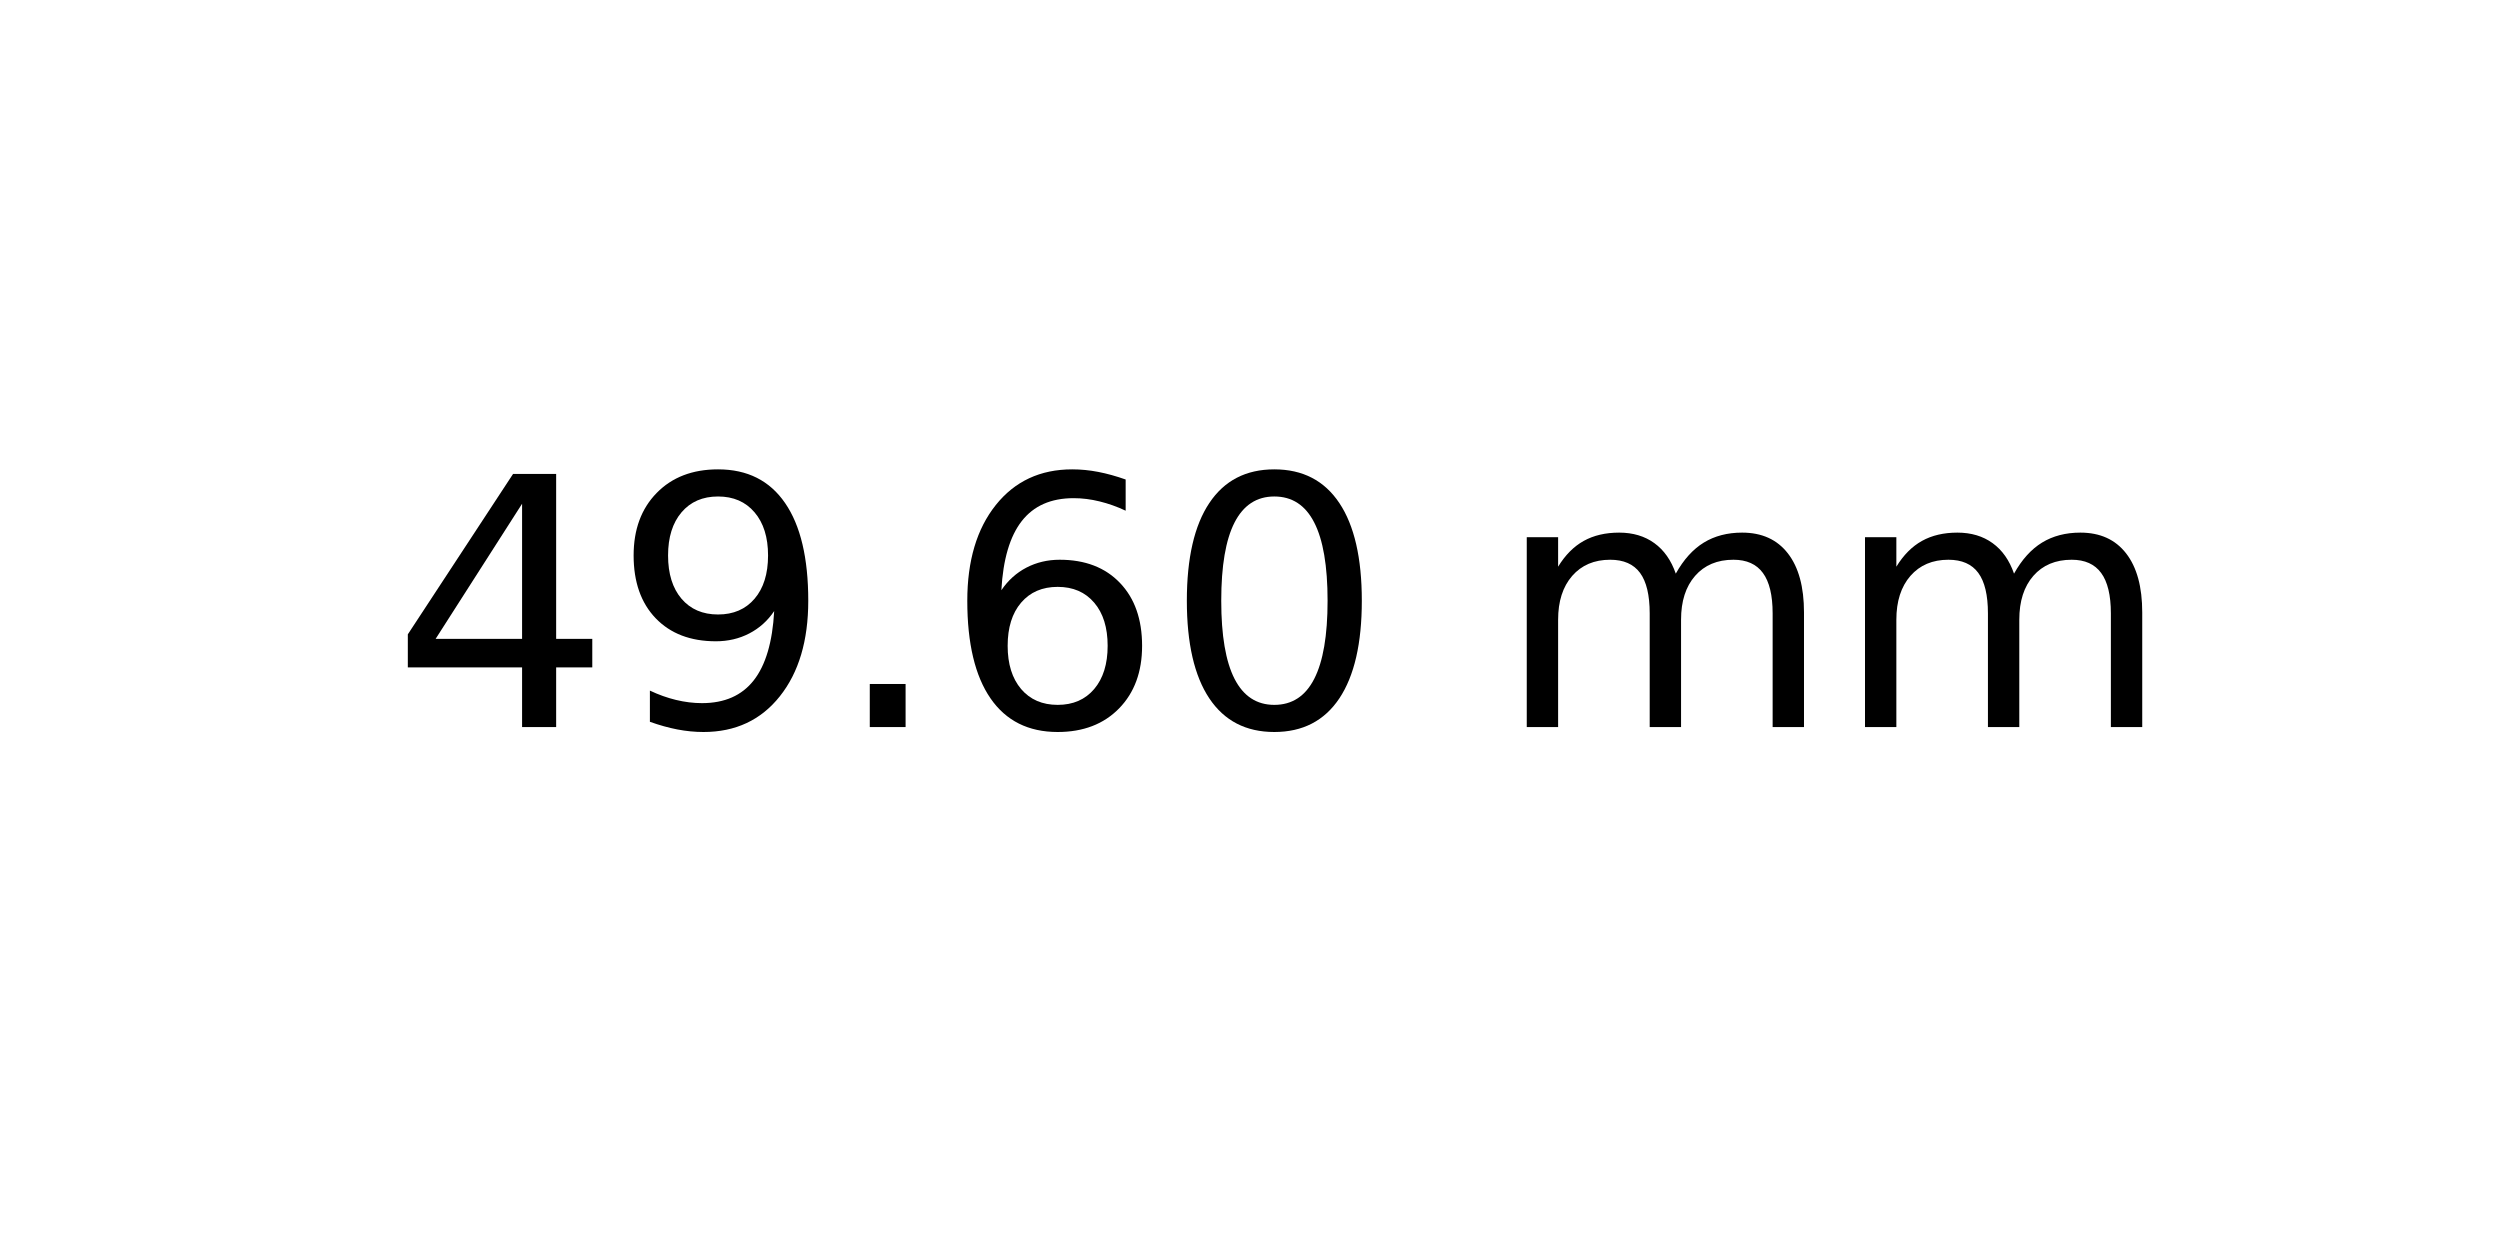
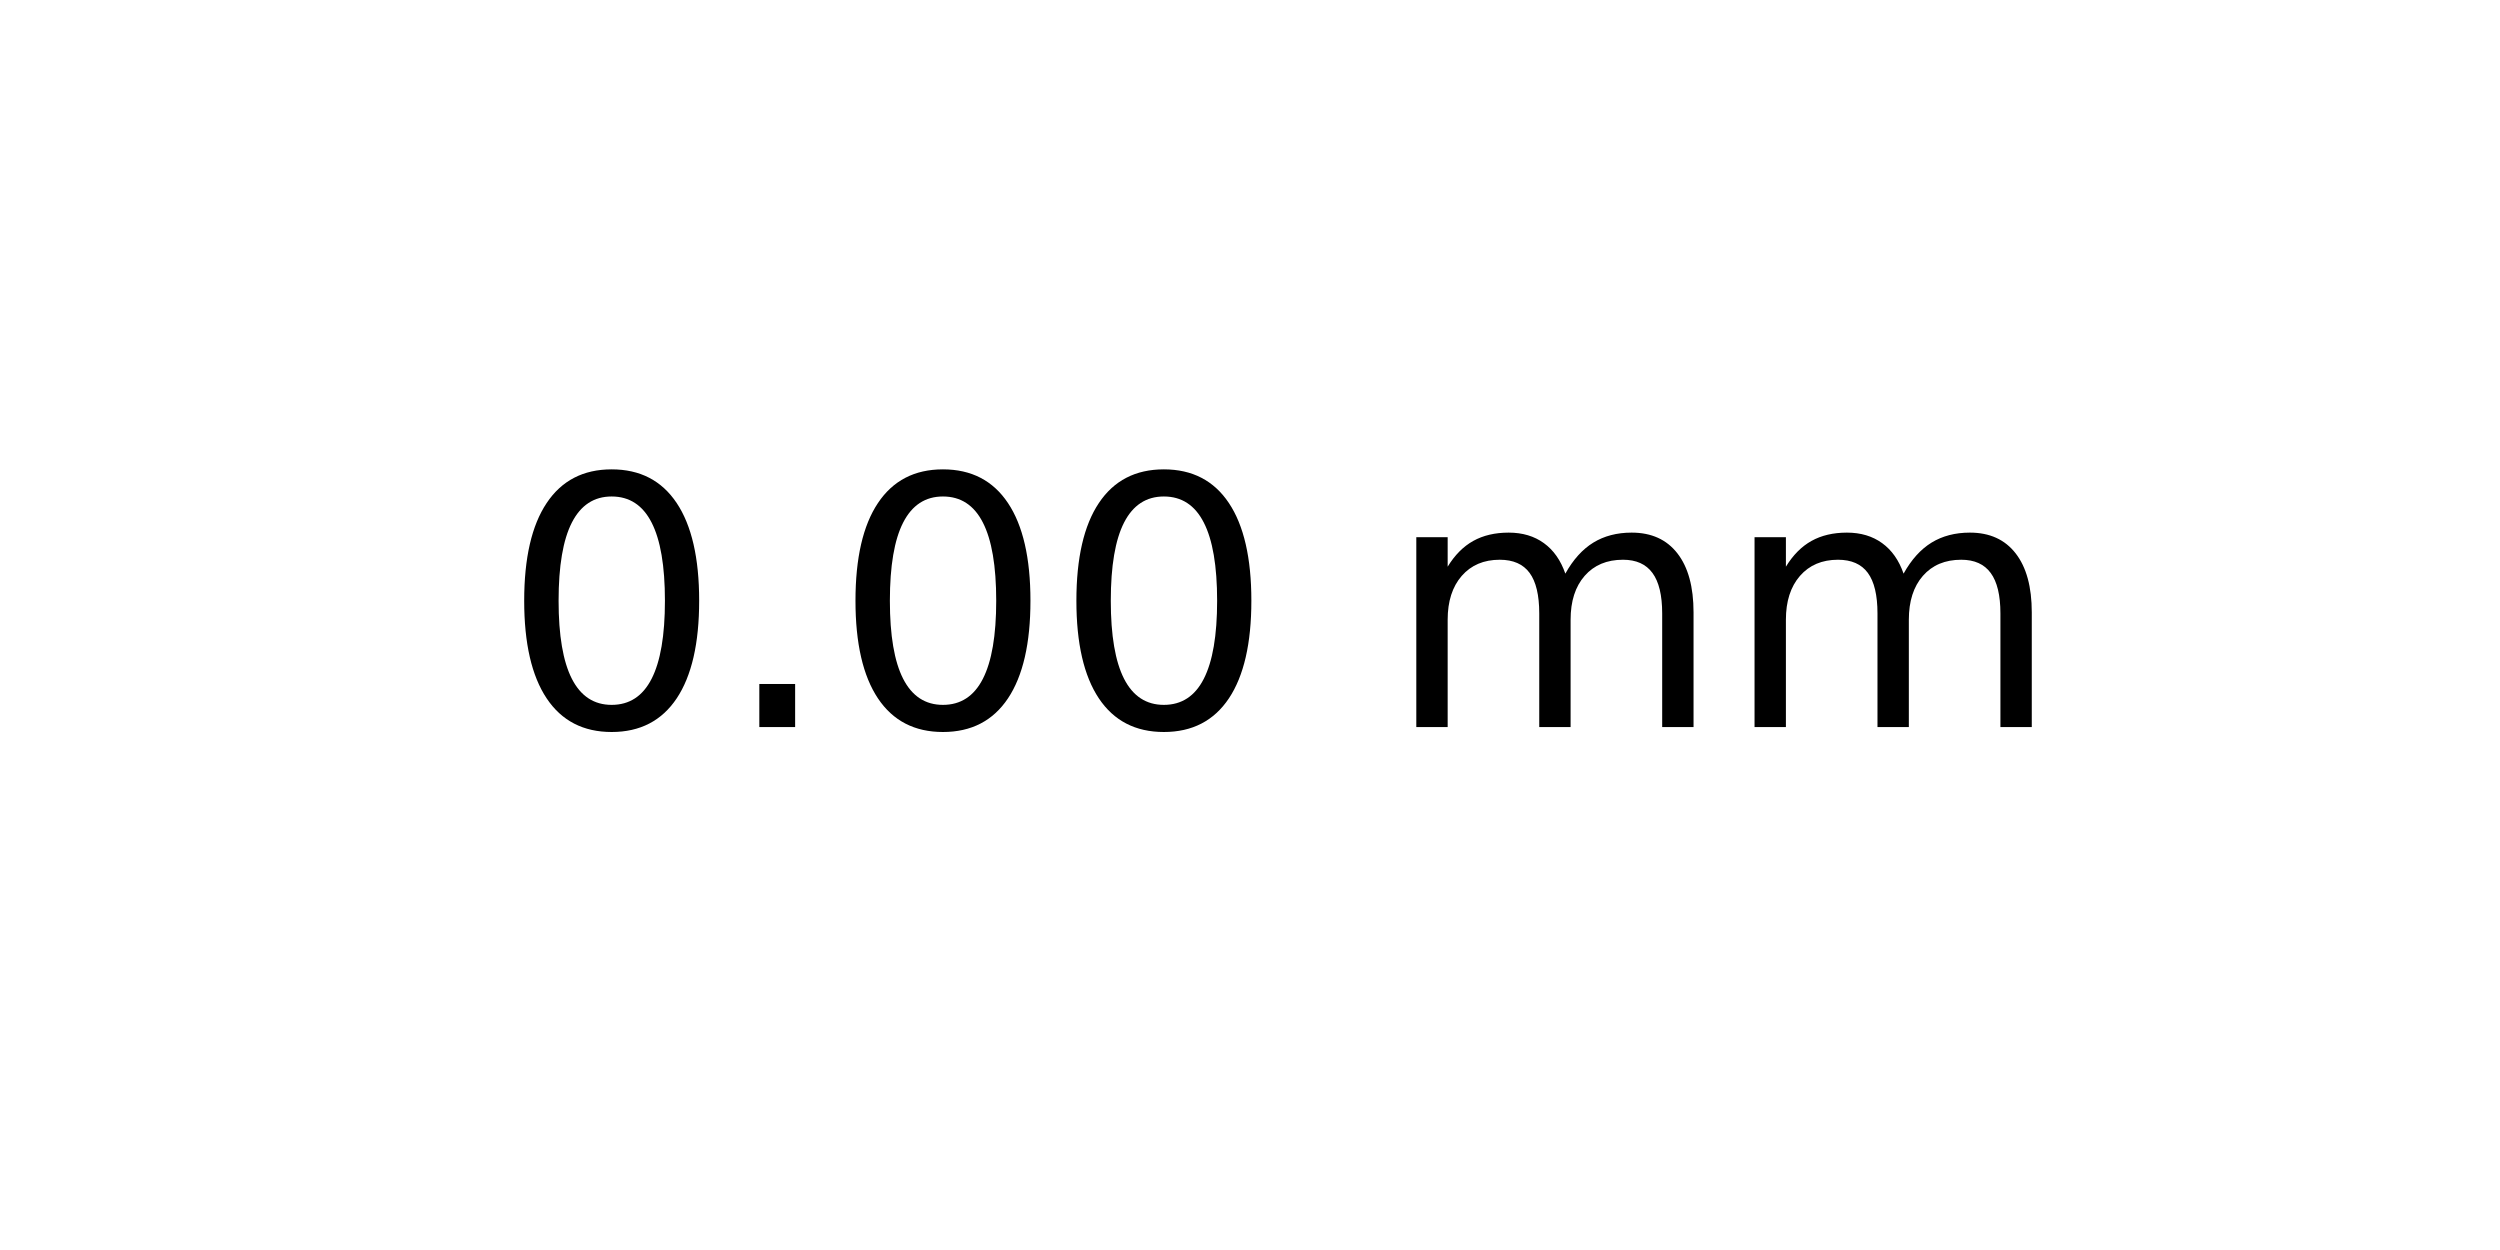
<svg xmlns="http://www.w3.org/2000/svg" xmlns:xlink="http://www.w3.org/1999/xlink" width="72pt" height="36pt" viewBox="0 0 72 36" version="1.1">
  <defs>
    <style type="text/css">*{stroke-linejoin: round; stroke-linecap: butt}</style>
  </defs>
  <g id="figure_1">
    <g id="axes_1">
      <g id="text_1">
-         <g transform="translate(11.25625 20.93937) scale(0.1 -0.1)">
+         <g transform="translate(14.4375 20.93937) scale(0.1 -0.1)">
          <defs>
-             <path id="DejaVuSans-34" d="M 2419 4116  L 825 1625  L 2419 1625  L 2419 4116  z M 2253 4666  L 3047 4666  L 3047 1625  L 3713 1625  L 3713 1100  L 3047 1100  L 3047 0  L 2419 0  L 2419 1100  L 313 1100  L 313 1709  L 2253 4666  z " transform="scale(0.015625)" />
-             <path id="DejaVuSans-39" d="M 703 97  L 703 672  Q 941 559 1184 500  Q 1428 441 1663 441  Q 2288 441 2617 861  Q 2947 1281 2994 2138  Q 2813 1869 2534 1725  Q 2256 1581 1919 1581  Q 1219 1581 811 2004  Q 403 2428 403 3163  Q 403 3881 828 4315  Q 1253 4750 1959 4750  Q 2769 4750 3195 4129  Q 3622 3509 3622 2328  Q 3622 1225 3098 567  Q 2575 -91 1691 -91  Q 1453 -91 1209 -44  Q 966 3 703 97  z M 1959 2075  Q 2384 2075 2632 2365  Q 2881 2656 2881 3163  Q 2881 3666 2632 3958  Q 2384 4250 1959 4250  Q 1534 4250 1286 3958  Q 1038 3666 1038 3163  Q 1038 2656 1286 2365  Q 1534 2075 1959 2075  z " transform="scale(0.015625)" />
+             <path id="DejaVuSans-30" d="M 2034 4250  Q 1547 4250 1301 3770  Q 1056 3291 1056 2328  Q 1056 1369 1301 889  Q 1547 409 2034 409  Q 2525 409 2770 889  Q 3016 1369 3016 2328  Q 3016 3291 2770 3770  Q 2525 4250 2034 4250  z M 2034 4750  Q 2819 4750 3233 4129  Q 3647 3509 3647 2328  Q 3647 1150 3233 529  Q 2819 -91 2034 -91  Q 1250 -91 836 529  Q 422 1150 422 2328  Q 422 3509 836 4129  Q 1250 4750 2034 4750  z " transform="scale(0.015625)" />
            <path id="DejaVuSans-2e" d="M 684 794  L 1344 794  L 1344 0  L 684 0  L 684 794  z " transform="scale(0.015625)" />
-             <path id="DejaVuSans-36" d="M 2113 2584  Q 1688 2584 1439 2293  Q 1191 2003 1191 1497  Q 1191 994 1439 701  Q 1688 409 2113 409  Q 2538 409 2786 701  Q 3034 994 3034 1497  Q 3034 2003 2786 2293  Q 2538 2584 2113 2584  z M 3366 4563  L 3366 3988  Q 3128 4100 2886 4159  Q 2644 4219 2406 4219  Q 1781 4219 1451 3797  Q 1122 3375 1075 2522  Q 1259 2794 1537 2939  Q 1816 3084 2150 3084  Q 2853 3084 3261 2657  Q 3669 2231 3669 1497  Q 3669 778 3244 343  Q 2819 -91 2113 -91  Q 1303 -91 875 529  Q 447 1150 447 2328  Q 447 3434 972 4092  Q 1497 4750 2381 4750  Q 2619 4750 2861 4703  Q 3103 4656 3366 4563  z " transform="scale(0.015625)" />
-             <path id="DejaVuSans-30" d="M 2034 4250  Q 1547 4250 1301 3770  Q 1056 3291 1056 2328  Q 1056 1369 1301 889  Q 1547 409 2034 409  Q 2525 409 2770 889  Q 3016 1369 3016 2328  Q 3016 3291 2770 3770  Q 2525 4250 2034 4250  z M 2034 4750  Q 2819 4750 3233 4129  Q 3647 3509 3647 2328  Q 3647 1150 3233 529  Q 2819 -91 2034 -91  Q 1250 -91 836 529  Q 422 1150 422 2328  Q 422 3509 836 4129  Q 1250 4750 2034 4750  z " transform="scale(0.015625)" />
            <path id="DejaVuSans-20" transform="scale(0.015625)" />
            <path id="DejaVuSans-6d" d="M 3328 2828  Q 3544 3216 3844 3400  Q 4144 3584 4550 3584  Q 5097 3584 5394 3201  Q 5691 2819 5691 2113  L 5691 0  L 5113 0  L 5113 2094  Q 5113 2597 4934 2840  Q 4756 3084 4391 3084  Q 3944 3084 3684 2787  Q 3425 2491 3425 1978  L 3425 0  L 2847 0  L 2847 2094  Q 2847 2600 2669 2842  Q 2491 3084 2119 3084  Q 1678 3084 1418 2786  Q 1159 2488 1159 1978  L 1159 0  L 581 0  L 581 3500  L 1159 3500  L 1159 2956  Q 1356 3278 1631 3431  Q 1906 3584 2284 3584  Q 2666 3584 2933 3390  Q 3200 3197 3328 2828  z " transform="scale(0.015625)" />
          </defs>
-           <use xlink:href="#DejaVuSans-34" />
-           <use xlink:href="#DejaVuSans-39" x="63.623" />
-           <use xlink:href="#DejaVuSans-2e" x="127.246" />
-           <use xlink:href="#DejaVuSans-36" x="159.033" />
-           <use xlink:href="#DejaVuSans-30" x="222.656" />
-           <use xlink:href="#DejaVuSans-20" x="286.279" />
-           <use xlink:href="#DejaVuSans-6d" x="318.066" />
-           <use xlink:href="#DejaVuSans-6d" x="415.479" />
+           <use xlink:href="#DejaVuSans-30" />
+           <use xlink:href="#DejaVuSans-2e" x="63.623" />
+           <use xlink:href="#DejaVuSans-30" x="95.41" />
+           <use xlink:href="#DejaVuSans-30" x="159.033" />
+           <use xlink:href="#DejaVuSans-20" x="222.656" />
+           <use xlink:href="#DejaVuSans-6d" x="254.443" />
+           <use xlink:href="#DejaVuSans-6d" x="351.855" />
        </g>
      </g>
    </g>
  </g>
</svg>
